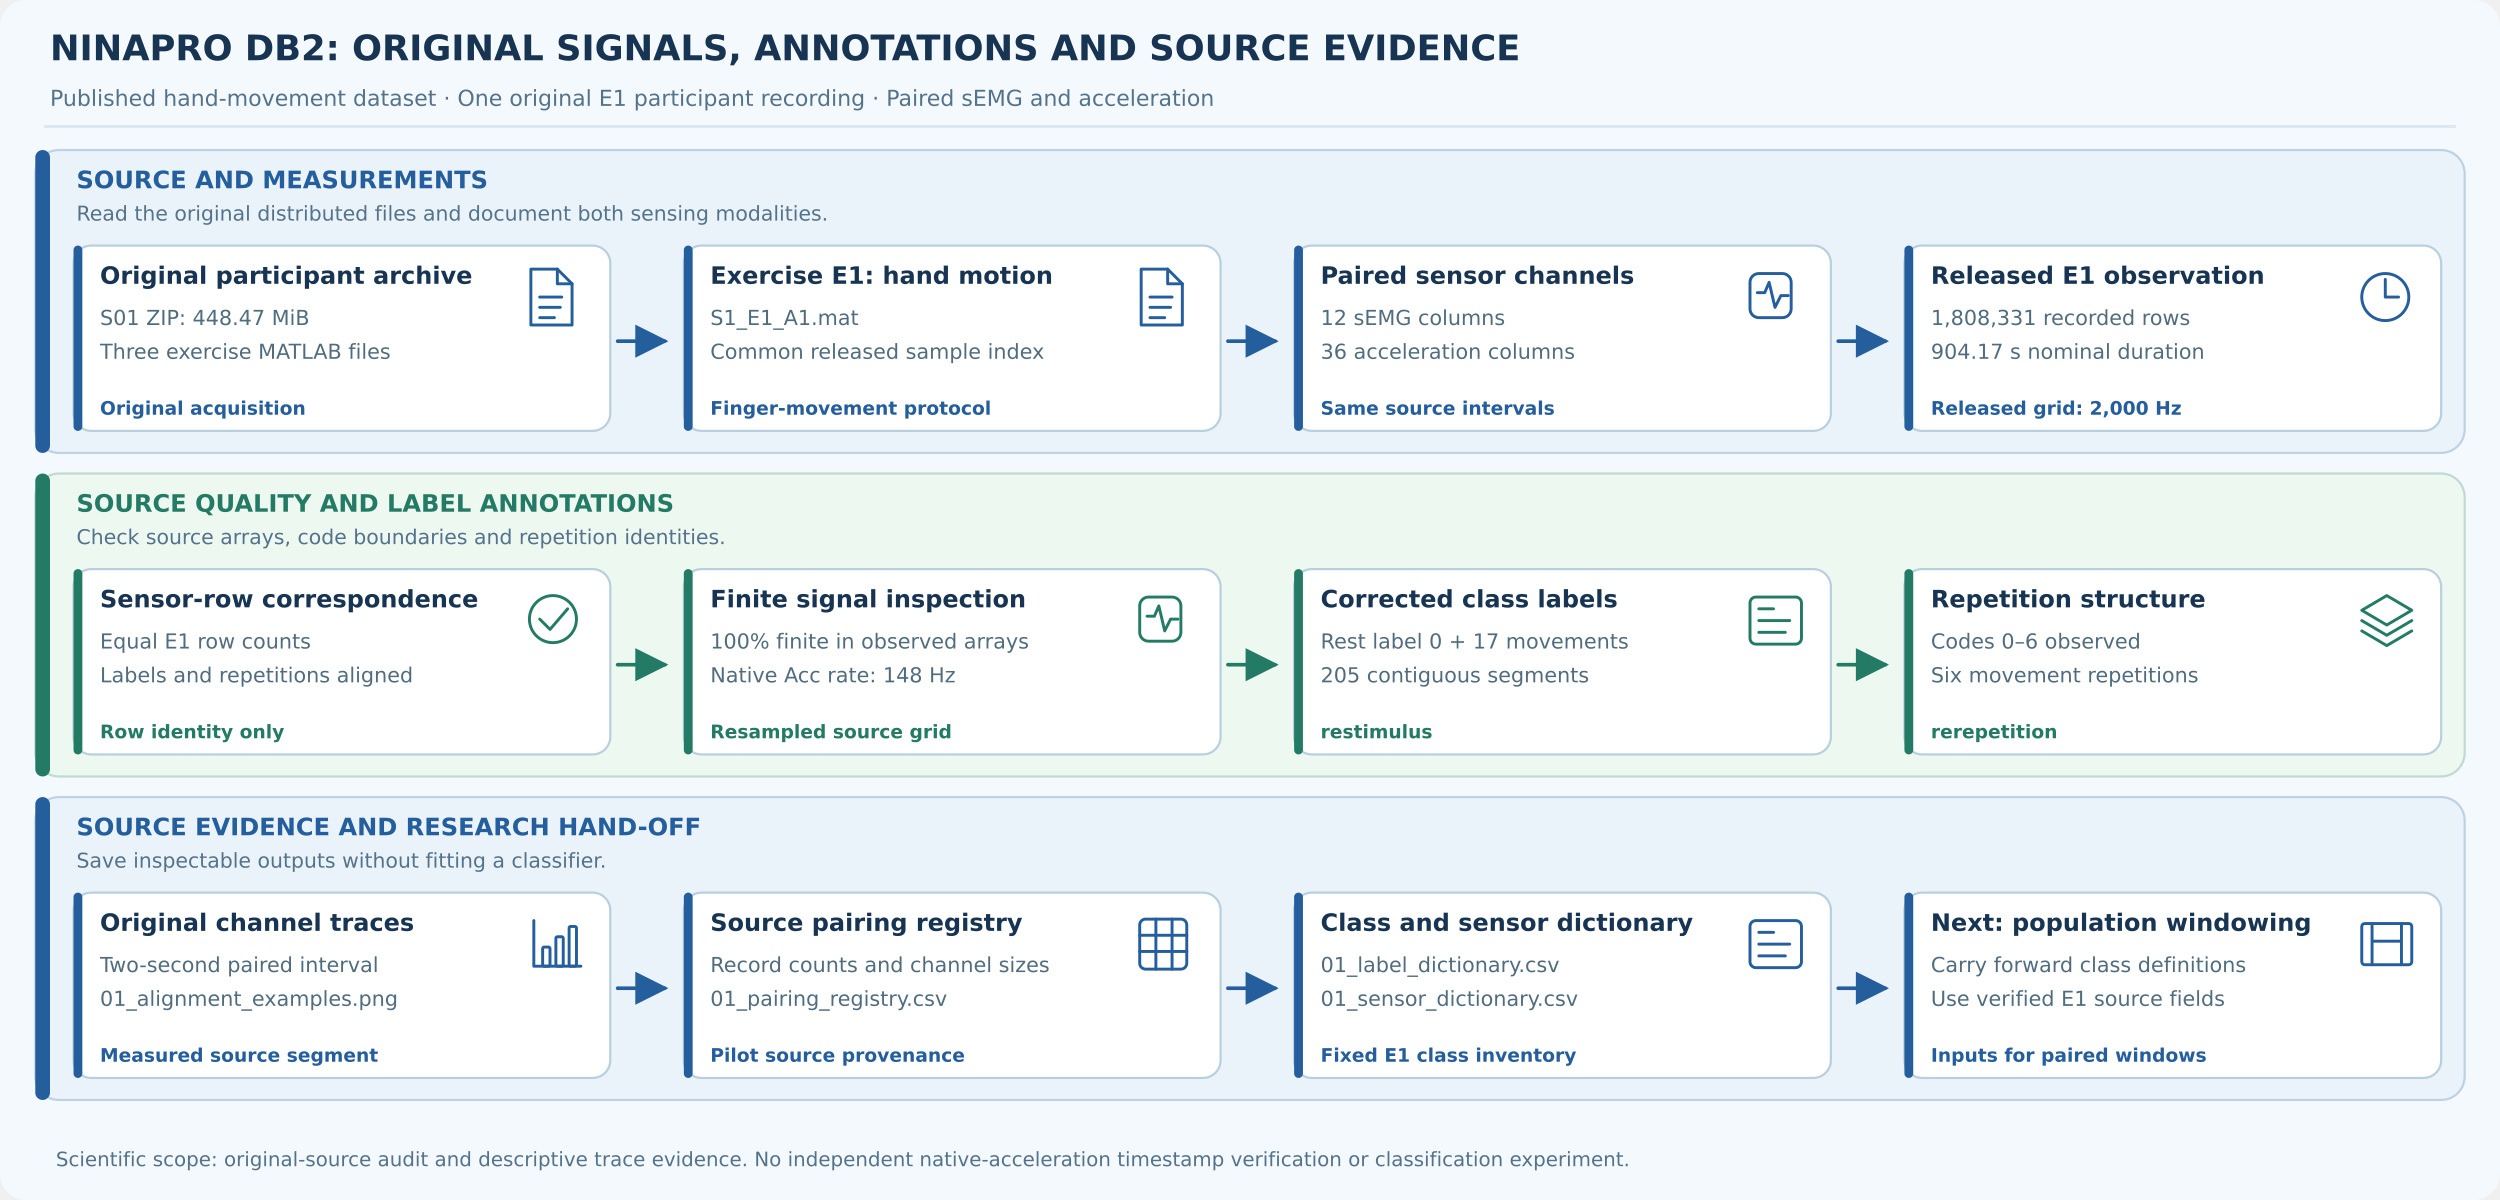
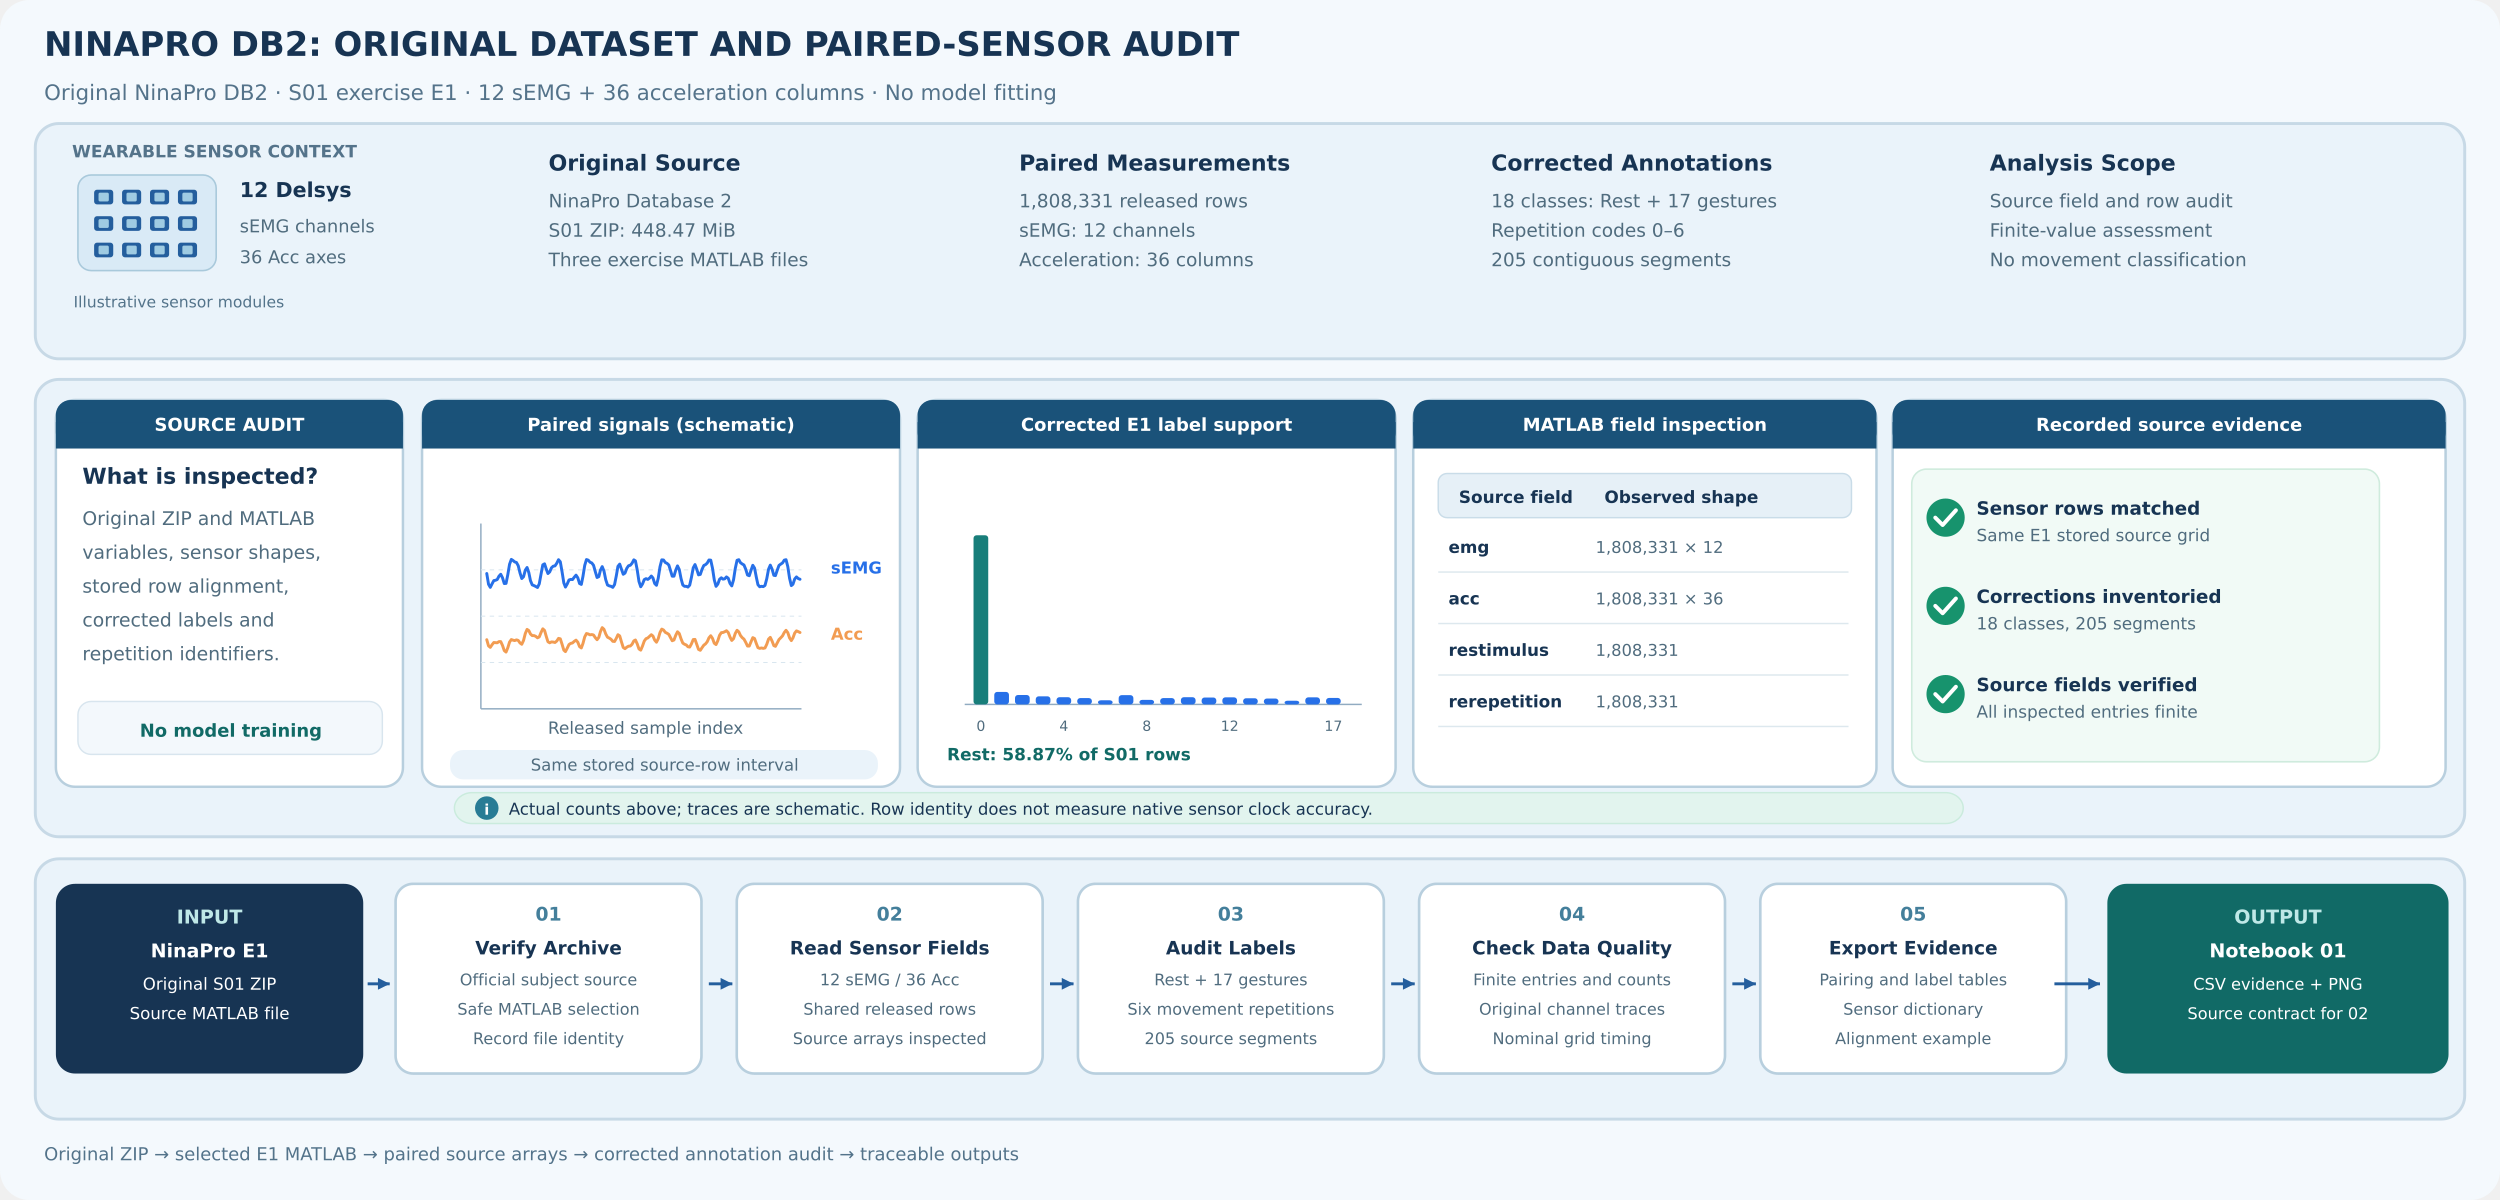
- <svg xmlns="http://www.w3.org/2000/svg" width="1700" height="816" viewBox="0 0 1700 816" role="img" aria-labelledby="title desc" font-family="DejaVu Sans, Arial, sans-serif">
+ <svg xmlns="http://www.w3.org/2000/svg" width="1700" height="816" viewBox="0 0 1700 816" role="img" aria-labelledby="title desc">
  <defs>
-     <marker id="blue-arrow" markerWidth="9" markerHeight="9" refX="8" refY="4.5" orient="auto">
-       <path d="M0 0 L9 4.5 L0 9 Z" fill="#245E9D" />
-     </marker>
-     <marker id="green-arrow" markerWidth="9" markerHeight="9" refX="8" refY="4.5" orient="auto">
-       <path d="M0 0 L9 4.5 L0 9 Z" fill="#237B65" />
+     <marker id="arrow" markerUnits="userSpaceOnUse" markerWidth="6" markerHeight="6" refX="5.5" refY="3" orient="auto">
+       <path d="M0 0 L6 3 L0 6 Z" fill="#245E9D" />
    </marker>
  </defs>
-   <rect width="1700" height="816" rx="18" fill="#F4F9FD" />
-   <text x="34" y="41" fill="#173453" font-size="24" font-weight="700">NINAPRO DB2: ORIGINAL SIGNALS, ANNOTATIONS AND SOURCE EVIDENCE</text>
-   <text x="34" y="72" fill="#54738A" font-size="15" font-weight="400">Published hand-movement dataset  ·  One original E1 participant recording  ·  Paired sEMG and acceleration</text>
-   <line x1="30" y1="86" x2="1670" y2="86" stroke="#D9E8F1" stroke-width="2" />
-   <rect x="24" y="102" width="1652" height="206" rx="16" fill="#EAF3FA" stroke="#245E9D" stroke-opacity="0.24" stroke-width="1.5" />
-   <rect x="24" y="102" width="10" height="206" rx="5" fill="#245E9D" />
-   <text x="52" y="128" fill="#245E9D" font-size="16.4" font-weight="700">SOURCE AND MEASUREMENTS</text>
-   <text x="52" y="150" fill="#54738A" font-size="13.9" font-weight="400">Read the original distributed files and document both sensing modalities.</text>
-   <rect x="50" y="167" width="365" height="126" rx="12" fill="#FFFFFF" stroke="#B8CFDE" stroke-width="1.5" />
-   <rect x="50" y="167" width="6" height="126" rx="3" fill="#245E9D" />
-   <text x="68" y="193" fill="#173453" font-size="16.3" font-weight="700">Original participant archive</text>
-   <g transform="translate(359,182)" stroke="#245E9D" fill="none" stroke-width="2" stroke-linecap="round" stroke-linejoin="round">
-     <path d="M2 1 H20 L30 11 V39 H2Z" />
-     <path d="M20 1 V11 H30" />
-     <path d="M8 20 H23 M8 27 H22 M8 34 H18" />
-   </g>
-   <text x="68" y="221" fill="#506C7E" font-size="14.1" font-weight="400">S01 ZIP: 448.47 MiB</text>
-   <text x="68" y="244" fill="#506C7E" font-size="14.1" font-weight="400">Three exercise MATLAB files</text>
-   <text x="68" y="282" fill="#245E9D" font-size="12.7" font-weight="600">Original acquisition</text>
-   <line x1="420" y1="232" x2="452" y2="232" stroke="#245E9D" stroke-width="2.5" stroke-linecap="round" marker-end="url(#blue-arrow)" />
-   <rect x="465" y="167" width="365" height="126" rx="12" fill="#FFFFFF" stroke="#B8CFDE" stroke-width="1.5" />
-   <rect x="465" y="167" width="6" height="126" rx="3" fill="#245E9D" />
-   <text x="483" y="193" fill="#173453" font-size="16.3" font-weight="700">Exercise E1: hand motion</text>
-   <g transform="translate(774,182)" stroke="#245E9D" fill="none" stroke-width="2" stroke-linecap="round" stroke-linejoin="round">
-     <path d="M2 1 H20 L30 11 V39 H2Z" />
-     <path d="M20 1 V11 H30" />
-     <path d="M8 20 H23 M8 27 H22 M8 34 H18" />
-   </g>
-   <text x="483" y="221" fill="#506C7E" font-size="14.1" font-weight="400">S1_E1_A1.mat</text>
-   <text x="483" y="244" fill="#506C7E" font-size="14.1" font-weight="400">Common released sample index</text>
-   <text x="483" y="282" fill="#245E9D" font-size="12.7" font-weight="600">Finger-movement protocol</text>
-   <line x1="835" y1="232" x2="867" y2="232" stroke="#245E9D" stroke-width="2.5" stroke-linecap="round" marker-end="url(#blue-arrow)" />
-   <rect x="880" y="167" width="365" height="126" rx="12" fill="#FFFFFF" stroke="#B8CFDE" stroke-width="1.5" />
-   <rect x="880" y="167" width="6" height="126" rx="3" fill="#245E9D" />
-   <text x="898" y="193" fill="#173453" font-size="16.3" font-weight="700">Paired sensor channels</text>
-   <g transform="translate(1189,182)" stroke="#245E9D" fill="none" stroke-width="2" stroke-linecap="round" stroke-linejoin="round">
-     <rect x="1" y="4" width="28" height="30" rx="6" />
-     <path d="M6 17 H11 L14 10 L18 27 L22 19 H27" />
-   </g>
-   <text x="898" y="221" fill="#506C7E" font-size="14.1" font-weight="400">12 sEMG columns</text>
-   <text x="898" y="244" fill="#506C7E" font-size="14.1" font-weight="400">36 acceleration columns</text>
-   <text x="898" y="282" fill="#245E9D" font-size="12.7" font-weight="600">Same source intervals</text>
-   <line x1="1250" y1="232" x2="1282" y2="232" stroke="#245E9D" stroke-width="2.5" stroke-linecap="round" marker-end="url(#blue-arrow)" />
-   <rect x="1295" y="167" width="365" height="126" rx="12" fill="#FFFFFF" stroke="#B8CFDE" stroke-width="1.5" />
-   <rect x="1295" y="167" width="6" height="126" rx="3" fill="#245E9D" />
-   <text x="1313" y="193" fill="#173453" font-size="16.3" font-weight="700">Released E1 observation</text>
-   <g transform="translate(1604,182)" stroke="#245E9D" fill="none" stroke-width="2" stroke-linecap="round" stroke-linejoin="round">
-     <circle cx="18" cy="20" r="16" />
-     <path d="M18 8 V20 H27" />
-   </g>
-   <text x="1313" y="221" fill="#506C7E" font-size="14.1" font-weight="400">1,808,331 recorded rows</text>
-   <text x="1313" y="244" fill="#506C7E" font-size="14.1" font-weight="400">904.17 s nominal duration</text>
-   <text x="1313" y="282" fill="#245E9D" font-size="12.7" font-weight="600">Released grid: 2,000 Hz</text>
-   <rect x="24" y="322" width="1652" height="206" rx="16" fill="#EDF8F1" stroke="#237B65" stroke-opacity="0.24" stroke-width="1.5" />
-   <rect x="24" y="322" width="10" height="206" rx="5" fill="#237B65" />
-   <text x="52" y="348" fill="#237B65" font-size="16.4" font-weight="700">SOURCE QUALITY AND LABEL ANNOTATIONS</text>
-   <text x="52" y="370" fill="#54738A" font-size="13.9" font-weight="400">Check source arrays, code boundaries and repetition identities.</text>
-   <rect x="50" y="387" width="365" height="126" rx="12" fill="#FFFFFF" stroke="#B8CFDE" stroke-width="1.5" />
-   <rect x="50" y="387" width="6" height="126" rx="3" fill="#237B65" />
-   <text x="68" y="413" fill="#173453" font-size="16.3" font-weight="700">Sensor-row correspondence</text>
-   <g transform="translate(359,402)" stroke="#237B65" fill="none" stroke-width="2" stroke-linecap="round" stroke-linejoin="round">
-     <circle cx="17" cy="19" r="16" />
-     <path d="M8 19 L15 26 L27 12" />
-   </g>
-   <text x="68" y="441" fill="#506C7E" font-size="14.1" font-weight="400">Equal E1 row counts</text>
-   <text x="68" y="464" fill="#506C7E" font-size="14.1" font-weight="400">Labels and repetitions aligned</text>
-   <text x="68" y="502" fill="#237B65" font-size="12.7" font-weight="600">Row identity only</text>
-   <line x1="420" y1="452" x2="452" y2="452" stroke="#237B65" stroke-width="2.5" stroke-linecap="round" marker-end="url(#green-arrow)" />
-   <rect x="465" y="387" width="365" height="126" rx="12" fill="#FFFFFF" stroke="#B8CFDE" stroke-width="1.5" />
-   <rect x="465" y="387" width="6" height="126" rx="3" fill="#237B65" />
-   <text x="483" y="413" fill="#173453" font-size="16.3" font-weight="700">Finite signal inspection</text>
-   <g transform="translate(774,402)" stroke="#237B65" fill="none" stroke-width="2" stroke-linecap="round" stroke-linejoin="round">
-     <rect x="1" y="4" width="28" height="30" rx="6" />
-     <path d="M6 17 H11 L14 10 L18 27 L22 19 H27" />
-   </g>
-   <text x="483" y="441" fill="#506C7E" font-size="14.1" font-weight="400">100% finite in observed arrays</text>
-   <text x="483" y="464" fill="#506C7E" font-size="14.1" font-weight="400">Native Acc rate: 148 Hz</text>
-   <text x="483" y="502" fill="#237B65" font-size="12.7" font-weight="600">Resampled source grid</text>
-   <line x1="835" y1="452" x2="867" y2="452" stroke="#237B65" stroke-width="2.5" stroke-linecap="round" marker-end="url(#green-arrow)" />
-   <rect x="880" y="387" width="365" height="126" rx="12" fill="#FFFFFF" stroke="#B8CFDE" stroke-width="1.5" />
-   <rect x="880" y="387" width="6" height="126" rx="3" fill="#237B65" />
-   <text x="898" y="413" fill="#173453" font-size="16.3" font-weight="700">Corrected class labels</text>
-   <g transform="translate(1189,402)" stroke="#237B65" fill="none" stroke-width="2" stroke-linecap="round" stroke-linejoin="round">
-     <rect x="1" y="4" width="35" height="32" rx="4" />
-     <path d="M7 12 H17 M7 20 H28 M7 28 H25" />
-   </g>
-   <text x="898" y="441" fill="#506C7E" font-size="14.1" font-weight="400">Rest label 0 + 17 movements</text>
-   <text x="898" y="464" fill="#506C7E" font-size="14.1" font-weight="400">205 contiguous segments</text>
-   <text x="898" y="502" fill="#237B65" font-size="12.7" font-weight="600">restimulus</text>
-   <line x1="1250" y1="452" x2="1282" y2="452" stroke="#237B65" stroke-width="2.5" stroke-linecap="round" marker-end="url(#green-arrow)" />
-   <rect x="1295" y="387" width="365" height="126" rx="12" fill="#FFFFFF" stroke="#B8CFDE" stroke-width="1.5" />
-   <rect x="1295" y="387" width="6" height="126" rx="3" fill="#237B65" />
-   <text x="1313" y="413" fill="#173453" font-size="16.3" font-weight="700">Repetition structure</text>
-   <g transform="translate(1604,402)" stroke="#237B65" fill="none" stroke-width="2" stroke-linecap="round" stroke-linejoin="round">
-     <path d="M2 13 L19 3 L36 13 L19 23Z M2 20 L19 30 L36 20 M2 27 L19 37 L36 27" />
-   </g>
-   <text x="1313" y="441" fill="#506C7E" font-size="14.1" font-weight="400">Codes 0–6 observed</text>
-   <text x="1313" y="464" fill="#506C7E" font-size="14.1" font-weight="400">Six movement repetitions</text>
-   <text x="1313" y="502" fill="#237B65" font-size="12.7" font-weight="600">rerepetition</text>
-   <rect x="24" y="542" width="1652" height="206" rx="16" fill="#EAF3FA" stroke="#245E9D" stroke-opacity="0.24" stroke-width="1.5" />
-   <rect x="24" y="542" width="10" height="206" rx="5" fill="#245E9D" />
-   <text x="52" y="568" fill="#245E9D" font-size="16.4" font-weight="700">SOURCE EVIDENCE AND RESEARCH HAND-OFF</text>
-   <text x="52" y="590" fill="#54738A" font-size="13.9" font-weight="400">Save inspectable outputs without fitting a classifier.</text>
-   <rect x="50" y="607" width="365" height="126" rx="12" fill="#FFFFFF" stroke="#B8CFDE" stroke-width="1.5" />
-   <rect x="50" y="607" width="6" height="126" rx="3" fill="#245E9D" />
-   <text x="68" y="633" fill="#173453" font-size="16.3" font-weight="700">Original channel traces</text>
-   <g transform="translate(359,622)" stroke="#245E9D" fill="none" stroke-width="2" stroke-linecap="round" stroke-linejoin="round">
-     <path d="M4 4 V35 H36" />
-     <rect x="10" y="22" width="5" height="13" rx="1" />
-     <rect x="19" y="15" width="5" height="20" rx="1" />
-     <rect x="28" y="8" width="5" height="27" rx="1" />
-   </g>
-   <text x="68" y="661" fill="#506C7E" font-size="14.1" font-weight="400">Two-second paired interval</text>
-   <text x="68" y="684" fill="#506C7E" font-size="14.1" font-weight="400">01_alignment_examples.png</text>
-   <text x="68" y="722" fill="#245E9D" font-size="12.7" font-weight="600">Measured source segment</text>
-   <line x1="420" y1="672" x2="452" y2="672" stroke="#245E9D" stroke-width="2.5" stroke-linecap="round" marker-end="url(#blue-arrow)" />
-   <rect x="465" y="607" width="365" height="126" rx="12" fill="#FFFFFF" stroke="#B8CFDE" stroke-width="1.5" />
-   <rect x="465" y="607" width="6" height="126" rx="3" fill="#245E9D" />
-   <text x="483" y="633" fill="#173453" font-size="16.3" font-weight="700">Source pairing registry</text>
-   <g transform="translate(774,622)" stroke="#245E9D" fill="none" stroke-width="2" stroke-linecap="round" stroke-linejoin="round">
-     <rect x="1" y="3" width="32" height="34" rx="4" />
-     <path d="M1 14 H33 M1 25 H33 M12 3 V37 M23 3 V37" />
-   </g>
-   <text x="483" y="661" fill="#506C7E" font-size="14.1" font-weight="400">Record counts and channel sizes</text>
-   <text x="483" y="684" fill="#506C7E" font-size="14.1" font-weight="400">01_pairing_registry.csv</text>
-   <text x="483" y="722" fill="#245E9D" font-size="12.7" font-weight="600">Pilot source provenance</text>
-   <line x1="835" y1="672" x2="867" y2="672" stroke="#245E9D" stroke-width="2.5" stroke-linecap="round" marker-end="url(#blue-arrow)" />
-   <rect x="880" y="607" width="365" height="126" rx="12" fill="#FFFFFF" stroke="#B8CFDE" stroke-width="1.5" />
-   <rect x="880" y="607" width="6" height="126" rx="3" fill="#245E9D" />
-   <text x="898" y="633" fill="#173453" font-size="16.3" font-weight="700">Class and sensor dictionary</text>
-   <g transform="translate(1189,622)" stroke="#245E9D" fill="none" stroke-width="2" stroke-linecap="round" stroke-linejoin="round">
-     <rect x="1" y="4" width="35" height="32" rx="4" />
-     <path d="M7 12 H17 M7 20 H28 M7 28 H25" />
-   </g>
-   <text x="898" y="661" fill="#506C7E" font-size="14.1" font-weight="400">01_label_dictionary.csv</text>
-   <text x="898" y="684" fill="#506C7E" font-size="14.1" font-weight="400">01_sensor_dictionary.csv</text>
-   <text x="898" y="722" fill="#245E9D" font-size="12.7" font-weight="600">Fixed E1 class inventory</text>
-   <line x1="1250" y1="672" x2="1282" y2="672" stroke="#245E9D" stroke-width="2.5" stroke-linecap="round" marker-end="url(#blue-arrow)" />
-   <rect x="1295" y="607" width="365" height="126" rx="12" fill="#FFFFFF" stroke="#B8CFDE" stroke-width="1.5" />
-   <rect x="1295" y="607" width="6" height="126" rx="3" fill="#245E9D" />
-   <text x="1313" y="633" fill="#173453" font-size="16.3" font-weight="700">Next: population windowing</text>
-   <g transform="translate(1604,622)" stroke="#245E9D" fill="none" stroke-width="2" stroke-linecap="round" stroke-linejoin="round">
-     <rect x="2" y="6" width="34" height="28" rx="2" />
-     <path d="M9 6 V34 M29 6 V34 M9 18 H29" />
-   </g>
-   <text x="1313" y="661" fill="#506C7E" font-size="14.1" font-weight="400">Carry forward class definitions</text>
-   <text x="1313" y="684" fill="#506C7E" font-size="14.1" font-weight="400">Use verified E1 source fields</text>
-   <text x="1313" y="722" fill="#245E9D" font-size="12.7" font-weight="600">Inputs for paired windows</text>
-   <text x="38" y="793" fill="#54738A" font-size="13.5" font-weight="400">Scientific scope: original-source audit and descriptive trace evidence. No independent native-acceleration timestamp verification or classification experiment.</text>
+   <rect width="1700" height="816" rx="20" fill="#F4F9FD" />
+   <text x="30" y="38" font-family="DejaVu Sans, Arial, sans-serif" font-size="23" font-weight="700" fill="#173453">NINAPRO DB2: ORIGINAL DATASET AND PAIRED-SENSOR AUDIT</text>
+   <text x="30" y="68" font-family="DejaVu Sans, Arial, sans-serif" font-size="14.5" fill="#54738A">Original NinaPro DB2 · S01 exercise E1 · 12 sEMG + 36 acceleration columns · No model fitting</text>
+   <rect x="24" y="84" width="1652" height="160" rx="16" fill="#EAF3FA" stroke="#C7D9E6" stroke-width="2" />
+   <rect x="24" y="258" width="1652" height="311" rx="16" fill="#EAF3FA" stroke="#C7D9E6" stroke-width="2" />
+   <rect x="24" y="584" width="1652" height="177" rx="16" fill="#EAF3FA" stroke="#C7D9E6" stroke-width="2" />
+   <text x="49" y="107" font-family="DejaVu Sans, Arial, sans-serif" font-size="11.6" fill="#54738A" font-weight="700">WEARABLE SENSOR CONTEXT</text>
+   <rect x="53" y="119" width="94" height="65" rx="9" fill="#D9EAF6" stroke="#A9C9DB" stroke-width="1.1" />
+   <rect x="64" y="129" width="13" height="10" rx="2" fill="#245E9D" />
+   <rect x="67" y="131" width="7" height="6" rx="1" fill="#9FCBE2" />
+   <rect x="83" y="129" width="13" height="10" rx="2" fill="#245E9D" />
+   <rect x="86" y="131" width="7" height="6" rx="1" fill="#9FCBE2" />
+   <rect x="102" y="129" width="13" height="10" rx="2" fill="#245E9D" />
+   <rect x="105" y="131" width="7" height="6" rx="1" fill="#9FCBE2" />
+   <rect x="121" y="129" width="13" height="10" rx="2" fill="#245E9D" />
+   <rect x="124" y="131" width="7" height="6" rx="1" fill="#9FCBE2" />
+   <rect x="64" y="147" width="13" height="10" rx="2" fill="#245E9D" />
+   <rect x="67" y="149" width="7" height="6" rx="1" fill="#9FCBE2" />
+   <rect x="83" y="147" width="13" height="10" rx="2" fill="#245E9D" />
+   <rect x="86" y="149" width="7" height="6" rx="1" fill="#9FCBE2" />
+   <rect x="102" y="147" width="13" height="10" rx="2" fill="#245E9D" />
+   <rect x="105" y="149" width="7" height="6" rx="1" fill="#9FCBE2" />
+   <rect x="121" y="147" width="13" height="10" rx="2" fill="#245E9D" />
+   <rect x="124" y="149" width="7" height="6" rx="1" fill="#9FCBE2" />
+   <rect x="64" y="165" width="13" height="10" rx="2" fill="#245E9D" />
+   <rect x="67" y="167" width="7" height="6" rx="1" fill="#9FCBE2" />
+   <rect x="83" y="165" width="13" height="10" rx="2" fill="#245E9D" />
+   <rect x="86" y="167" width="7" height="6" rx="1" fill="#9FCBE2" />
+   <rect x="102" y="165" width="13" height="10" rx="2" fill="#245E9D" />
+   <rect x="105" y="167" width="7" height="6" rx="1" fill="#9FCBE2" />
+   <rect x="121" y="165" width="13" height="10" rx="2" fill="#245E9D" />
+   <rect x="124" y="167" width="7" height="6" rx="1" fill="#9FCBE2" />
+   <text x="163" y="134" font-family="DejaVu Sans, Arial, sans-serif" font-size="14" fill="#173453" font-weight="700">12 Delsys</text>
+   <text x="163" y="158" font-family="DejaVu Sans, Arial, sans-serif" font-size="12.1" fill="#506C7E">sEMG channels</text>
+   <text x="163" y="179" font-family="DejaVu Sans, Arial, sans-serif" font-size="12.1" fill="#506C7E">36 Acc axes</text>
+   <text x="50" y="209" font-family="DejaVu Sans, Arial, sans-serif" font-size="10.6" fill="#53738A">Illustrative sensor modules</text>
+   <text x="373" y="116" font-family="DejaVu Sans, Arial, sans-serif" font-size="15" fill="#173453" font-weight="700">Original Source</text>
+   <text x="373" y="141" font-family="DejaVu Sans, Arial, sans-serif" font-size="12.6" fill="#506C7E">NinaPro Database 2</text>
+   <text x="373" y="161" font-family="DejaVu Sans, Arial, sans-serif" font-size="12.6" fill="#506C7E">S01 ZIP: 448.47 MiB</text>
+   <text x="373" y="181" font-family="DejaVu Sans, Arial, sans-serif" font-size="12.6" fill="#506C7E">Three exercise MATLAB files</text>
+   <text x="693" y="116" font-family="DejaVu Sans, Arial, sans-serif" font-size="15" fill="#173453" font-weight="700">Paired Measurements</text>
+   <text x="693" y="141" font-family="DejaVu Sans, Arial, sans-serif" font-size="12.6" fill="#506C7E">1,808,331 released rows</text>
+   <text x="693" y="161" font-family="DejaVu Sans, Arial, sans-serif" font-size="12.6" fill="#506C7E">sEMG: 12 channels</text>
+   <text x="693" y="181" font-family="DejaVu Sans, Arial, sans-serif" font-size="12.6" fill="#506C7E">Acceleration: 36 columns</text>
+   <text x="1014" y="116" font-family="DejaVu Sans, Arial, sans-serif" font-size="15" fill="#173453" font-weight="700">Corrected Annotations</text>
+   <text x="1014" y="141" font-family="DejaVu Sans, Arial, sans-serif" font-size="12.6" fill="#506C7E">18 classes: Rest + 17 gestures</text>
+   <text x="1014" y="161" font-family="DejaVu Sans, Arial, sans-serif" font-size="12.6" fill="#506C7E">Repetition codes 0–6</text>
+   <text x="1014" y="181" font-family="DejaVu Sans, Arial, sans-serif" font-size="12.6" fill="#506C7E">205 contiguous segments</text>
+   <text x="1353" y="116" font-family="DejaVu Sans, Arial, sans-serif" font-size="15" fill="#173453" font-weight="700">Analysis Scope</text>
+   <text x="1353" y="141" font-family="DejaVu Sans, Arial, sans-serif" font-size="12.6" fill="#506C7E">Source field and row audit</text>
+   <text x="1353" y="161" font-family="DejaVu Sans, Arial, sans-serif" font-size="12.6" fill="#506C7E">Finite-value assessment</text>
+   <text x="1353" y="181" font-family="DejaVu Sans, Arial, sans-serif" font-size="12.6" fill="#506C7E">No movement classification</text>
+   <rect x="38" y="272" width="236" height="263" rx="13" fill="#FFFFFF" stroke="#B8CFDE" stroke-width="1.7" />
+   <rect x="38" y="272" width="236" height="32" rx="10" fill="#1A5279" />
+   <rect x="38" y="287" width="236" height="18" rx="0" fill="#1A5279" />
+   <text x="156.0" y="293" font-family="DejaVu Sans, Arial, sans-serif" font-size="12.2" fill="#FFFFFF" font-weight="700" text-anchor="middle">SOURCE AUDIT</text>
+   <text x="56" y="329" font-family="DejaVu Sans, Arial, sans-serif" font-size="15" fill="#173453" font-weight="700">What is inspected?</text>
+   <text x="56" y="357" font-family="DejaVu Sans, Arial, sans-serif" font-size="12.8" fill="#506C7E">Original ZIP and MATLAB</text>
+   <text x="56" y="380" font-family="DejaVu Sans, Arial, sans-serif" font-size="12.8" fill="#506C7E">variables, sensor shapes,</text>
+   <text x="56" y="403" font-family="DejaVu Sans, Arial, sans-serif" font-size="12.8" fill="#506C7E">stored row alignment,</text>
+   <text x="56" y="426" font-family="DejaVu Sans, Arial, sans-serif" font-size="12.8" fill="#506C7E">corrected labels and</text>
+   <text x="56" y="449" font-family="DejaVu Sans, Arial, sans-serif" font-size="12.8" fill="#506C7E">repetition identifiers.</text>
+   <rect x="53" y="477" width="207" height="36" rx="9" fill="#F3F8FC" stroke="#D8E5EE" stroke-width="1" />
+   <text x="157" y="501" font-family="DejaVu Sans, Arial, sans-serif" font-size="12.2" fill="#116A66" font-weight="700" text-anchor="middle">No model training</text>
+   <rect x="287" y="272" width="325" height="263" rx="13" fill="#FFFFFF" stroke="#B8CFDE" stroke-width="1.7" />
+   <rect x="287" y="272" width="325" height="32" rx="10" fill="#1A5279" />
+   <rect x="287" y="287" width="325" height="18" rx="0" fill="#1A5279" />
+   <text x="449.5" y="293" font-family="DejaVu Sans, Arial, sans-serif" font-size="12.2" fill="#FFFFFF" font-weight="700" text-anchor="middle">Paired signals (schematic)</text>
+   <line x1="327" y1="482" x2="545" y2="482" stroke="#91ABC1" stroke-width="1" />
+   <line x1="327" y1="356" x2="327" y2="482" stroke="#91ABC1" stroke-width="1" />
+   <line x1="327" y1="387.5" x2="545" y2="387.5" stroke="#D9E6EF" stroke-width="0.7" stroke-dasharray="3 3" />
+   <line x1="327" y1="419.0" x2="545" y2="419.0" stroke="#D9E6EF" stroke-width="0.7" stroke-dasharray="3 3" />
+   <line x1="327" y1="450.5" x2="545" y2="450.5" stroke="#D9E6EF" stroke-width="0.7" stroke-dasharray="3 3" />
+   <polyline points="331.0,390.0 332.2,397.3 333.4,399.4 334.6,397.0 335.8,394.8 336.9,394.6 338.1,394.1 339.3,391.8 340.5,390.5 341.7,392.9 342.9,396.8 344.1,396.7 345.3,390.8 346.5,383.7 347.7,380.4 348.8,381.1 350.0,382.1 351.2,382.5 352.4,384.7 353.6,389.6 354.8,393.4 356.0,392.2 357.2,387.7 358.4,385.9 359.6,389.4 360.7,394.8 361.9,397.7 363.1,398.2 364.3,398.8 365.5,399.5 366.7,397.0 367.9,390.4 369.1,384.1 370.3,383.4 371.5,387.1 372.6,390.0 373.8,388.9 375.0,386.1 376.2,385.0 377.4,384.8 378.6,383.0 379.8,380.6 381.0,382.0 382.2,388.8 383.4,396.4 384.5,399.2 385.7,397.1 386.9,394.4 388.1,394.0 389.3,394.1 390.5,392.5 391.7,391.1 392.9,392.9 394.1,396.8 395.3,397.4 396.4,392.0 397.6,384.5 398.8,380.5 400.0,380.9 401.2,382.3 402.4,382.8 403.6,384.4 404.8,388.7 406.0,392.7 407.2,392.1 408.3,387.7 409.5,385.3 410.7,388.3 411.9,394.2 413.1,397.8 414.3,398.4 415.5,398.7 416.7,399.4 417.9,397.5 419.1,391.5 420.2,385.1 421.4,383.6 422.6,387.1 423.8,390.5 425.0,389.7 426.2,386.5 427.4,384.7 428.6,384.4 429.8,383.0 431.0,380.7 432.1,381.4 433.3,387.5 434.5,395.4 435.7,399.0 436.9,397.1 438.1,394.1 439.3,393.5 440.5,394.0 441.7,393.1 442.9,391.7 444.0,393.0 445.2,396.8 446.4,398.0 447.6,393.2 448.8,385.4 450.0,380.7 451.2,380.8 452.4,382.5 453.6,383.1 454.8,384.2 455.9,387.8 457.1,391.8 458.3,391.8 459.5,387.7 460.7,384.8 461.9,387.3 463.1,393.4 464.3,397.8 465.5,398.7 466.7,398.7 467.8,399.2 469.0,397.9 470.2,392.5 471.4,386.1 472.6,383.9 473.8,387.1 475.0,390.9 476.2,390.6 477.4,387.1 478.6,384.5 479.7,384.0 480.9,382.9 482.1,380.8 483.3,380.9 484.5,386.4 485.7,394.3 486.9,398.7 488.1,397.2 489.3,393.9 490.5,392.9 491.6,393.8 492.8,393.6 494.0,392.3 495.2,393.2 496.4,396.7 497.6,398.4 498.8,394.3 500.0,386.5 501.2,381.0 502.4,380.6 503.5,382.6 504.7,383.5 505.9,384.2 507.1,387.1 508.3,391.0 509.5,391.5 510.7,387.8 511.9,384.4 513.1,386.3 514.3,392.5 515.4,397.6 516.6,399.0 517.8,398.7 519.0,398.9 520.2,398.1 521.4,393.5 522.6,387.1 523.8,384.3 525.0,387.0 526.2,391.2 527.3,391.4 528.5,387.8 529.7,384.5 530.9,383.6 532.1,382.8 533.3,380.9 534.5,380.6 535.7,385.3 536.9,393.2 538.1,398.2 539.2,397.3 540.4,393.7 541.6,392.3 542.8,393.4 544.0,393.9" fill="none" stroke="#2770E8" stroke-width="2.0" stroke-linecap="round" stroke-linejoin="round" />
+   <polyline points="331.0,435.0 332.2,439.2 333.4,440.2 334.6,438.4 335.8,436.9 336.9,437.0 338.1,437.1 339.3,436.3 340.5,436.3 341.7,438.9 342.9,442.4 344.1,443.4 345.3,440.5 346.5,436.6 347.7,434.9 348.8,435.3 350.0,435.6 351.2,435.1 352.4,435.5 353.6,437.2 354.8,438.1 356.0,435.5 357.2,430.8 358.4,428.0 359.6,428.8 360.7,431.1 361.9,432.2 363.1,432.2 364.3,432.7 365.5,433.7 366.7,433.1 367.9,430.1 369.1,427.6 370.3,428.7 371.5,432.9 372.6,436.4 373.8,437.1 375.0,436.5 376.2,436.6 377.4,436.9 378.6,435.9 379.8,434.1 381.0,434.4 382.2,438.1 383.4,442.1 384.5,443.1 385.7,440.8 386.9,438.3 388.1,437.5 389.3,437.2 390.5,436.1 391.7,435.3 392.9,436.7 394.1,439.7 395.3,440.6 396.4,437.6 397.6,433.1 398.8,430.8 400.0,431.1 401.2,431.7 402.4,431.5 403.6,431.8 404.8,433.6 406.0,435.0 407.2,433.4 408.3,429.5 409.5,426.8 410.7,427.9 411.9,431.1 413.1,433.3 414.3,433.9 415.5,434.7 416.7,436.1 417.9,436.2 419.1,434.0 420.2,431.6 421.4,432.4 422.6,436.5 423.8,440.3 425.0,441.1 426.2,440.1 427.4,439.4 428.6,439.3 429.8,438.1 431.0,435.8 432.1,435.2 433.3,437.8 434.5,441.3 435.7,442.1 436.9,439.3 438.1,435.9 439.3,434.3 440.5,433.8 441.7,432.7 442.9,431.6 444.0,432.5 445.2,435.3 446.4,436.7 447.6,434.3 448.8,430.1 450.0,427.8 451.2,428.4 452.4,430.0 453.6,430.6 454.8,431.4 455.9,433.5 457.1,435.7 458.3,435.2 459.5,432.0 460.7,429.6 461.9,430.8 463.1,434.4 464.3,437.3 465.5,438.1 466.7,438.6 467.8,439.8 469.0,440.0 470.2,437.8 471.4,434.9 472.6,434.8 473.8,438.2 475.0,441.6 476.2,442.2 477.4,440.4 478.6,438.7 479.7,437.9 480.9,436.4 482.1,433.7 483.3,432.3 484.5,434.1 485.7,437.4 486.9,438.3 488.1,435.7 489.3,432.0 490.5,430.2 491.6,430.1 492.8,429.6 494.0,428.9 495.2,430.1 496.4,433.2 497.6,435.5 498.8,434.3 500.0,430.7 501.2,428.6 502.4,429.7 503.5,432.1 504.7,433.6 505.9,434.6 507.1,436.8 508.3,439.3 509.5,439.3 510.7,436.4 511.9,433.6 513.1,434.2 514.3,437.6 515.4,440.4 516.6,440.9 517.8,440.6 519.0,440.9 520.2,440.6 521.4,438.1 522.6,434.6 523.8,433.4 525.0,435.9 526.2,439.0 527.3,439.5 528.5,437.2 529.7,434.9 530.9,433.7 532.1,432.4 533.3,430.1 534.5,428.6 535.7,430.2 536.9,433.8 538.1,435.6 539.2,433.8 540.4,430.5 541.6,429.0 542.8,429.5 544.0,430.1" fill="none" stroke="#F29C52" stroke-width="2.0" stroke-linecap="round" stroke-linejoin="round" />
+   <text x="565" y="390" font-family="DejaVu Sans, Arial, sans-serif" font-size="11.2" fill="#2770E8" font-weight="700">sEMG</text>
+   <text x="565" y="435" font-family="DejaVu Sans, Arial, sans-serif" font-size="11.2" fill="#F29C52" font-weight="700">Acc</text>
+   <text x="439" y="499" font-family="DejaVu Sans, Arial, sans-serif" font-size="11.5" fill="#506C7E" text-anchor="middle">Released sample index</text>
+   <rect x="306" y="510" width="291" height="20" rx="9" fill="#EAF3FA" />
+   <text x="452" y="524" font-family="DejaVu Sans, Arial, sans-serif" font-size="11.2" fill="#506C7E" text-anchor="middle">Same stored source-row interval</text>
+   <rect x="624" y="272" width="325" height="263" rx="13" fill="#FFFFFF" stroke="#B8CFDE" stroke-width="1.7" />
+   <rect x="624" y="272" width="325" height="32" rx="10" fill="#1A5279" />
+   <rect x="624" y="287" width="325" height="18" rx="0" fill="#1A5279" />
+   <text x="786.5" y="293" font-family="DejaVu Sans, Arial, sans-serif" font-size="12.2" fill="#FFFFFF" font-weight="700" text-anchor="middle">Corrected E1 label support</text>
+   <line x1="656" y1="479" x2="926" y2="479" stroke="#91ABC1" stroke-width="1" />
+   <rect x="662.0" y="364.0" width="10" height="115.0" rx="2" fill="#187E7A" />
+   <text x="667.0" y="497" font-family="DejaVu Sans, Arial, sans-serif" font-size="9.6" fill="#506C7E" text-anchor="middle">0</text>
+   <rect x="676.1" y="470.5" width="10" height="8.5" rx="2" fill="#2770E8" />
+   <rect x="690.2" y="472.6" width="10" height="6.4" rx="2" fill="#2770E8" />
+   <rect x="704.3" y="473.5" width="10" height="5.5" rx="2" fill="#2770E8" />
+   <rect x="718.4" y="474.1" width="10" height="4.9" rx="2" fill="#2770E8" />
+   <text x="723.4" y="497" font-family="DejaVu Sans, Arial, sans-serif" font-size="9.6" fill="#506C7E" text-anchor="middle">4</text>
+   <rect x="732.5" y="474.7" width="10" height="4.3" rx="2" fill="#2770E8" />
+   <rect x="746.6" y="476.2" width="10" height="2.8" rx="2" fill="#2770E8" />
+   <rect x="760.7" y="472.7" width="10" height="6.3" rx="2" fill="#2770E8" />
+   <rect x="774.8" y="475.9" width="10" height="3.1" rx="2" fill="#2770E8" />
+   <text x="779.8" y="497" font-family="DejaVu Sans, Arial, sans-serif" font-size="9.6" fill="#506C7E" text-anchor="middle">8</text>
+   <rect x="788.9" y="474.7" width="10" height="4.3" rx="2" fill="#2770E8" />
+   <rect x="803.0" y="474.1" width="10" height="4.9" rx="2" fill="#2770E8" />
+   <rect x="817.1" y="474.3" width="10" height="4.7" rx="2" fill="#2770E8" />
+   <rect x="831.2" y="474.2" width="10" height="4.8" rx="2" fill="#2770E8" />
+   <text x="836.2" y="497" font-family="DejaVu Sans, Arial, sans-serif" font-size="9.6" fill="#506C7E" text-anchor="middle">12</text>
+   <rect x="845.3" y="474.8" width="10" height="4.2" rx="2" fill="#2770E8" />
+   <rect x="859.4" y="475.0" width="10" height="4.0" rx="2" fill="#2770E8" />
+   <rect x="873.5" y="476.5" width="10" height="2.5" rx="2" fill="#2770E8" />
+   <rect x="887.6" y="474.2" width="10" height="4.8" rx="2" fill="#2770E8" />
+   <rect x="901.7" y="474.6" width="10" height="4.4" rx="2" fill="#2770E8" />
+   <text x="906.7" y="497" font-family="DejaVu Sans, Arial, sans-serif" font-size="9.6" fill="#506C7E" text-anchor="middle">17</text>
+   <text x="786" y="331" font-family="DejaVu Sans, Arial, sans-serif" font-size="11" fill="#173453" />
+   <text x="644" y="517" font-family="DejaVu Sans, Arial, sans-serif" font-size="11.5" fill="#116A66" font-weight="700">Rest: 58.87% of S01 rows</text>
+   <rect x="961" y="272" width="315" height="263" rx="13" fill="#FFFFFF" stroke="#B8CFDE" stroke-width="1.7" />
+   <rect x="961" y="272" width="315" height="32" rx="10" fill="#1A5279" />
+   <rect x="961" y="287" width="315" height="18" rx="0" fill="#1A5279" />
+   <text x="1118.5" y="293" font-family="DejaVu Sans, Arial, sans-serif" font-size="12.2" fill="#FFFFFF" font-weight="700" text-anchor="middle">MATLAB field inspection</text>
+   <rect x="978" y="322" width="281" height="30" rx="6" fill="#E6F0F7" stroke="#C9DCE8" stroke-width="1" />
+   <text x="992" y="342" font-family="DejaVu Sans, Arial, sans-serif" font-size="11.5" fill="#173453" font-weight="700">Source field</text>
+   <text x="1091" y="342" font-family="DejaVu Sans, Arial, sans-serif" font-size="11.5" fill="#173453" font-weight="700">Observed shape</text>
+   <text x="985" y="376" font-family="DejaVu Sans, Arial, sans-serif" font-size="11.4" fill="#173453" font-weight="700">emg</text>
+   <text x="1085" y="376" font-family="DejaVu Sans, Arial, sans-serif" font-size="11.1" fill="#506C7E">1,808,331 × 12</text>
+   <line x1="978" y1="389" x2="1257" y2="389" stroke="#DDE8EE" stroke-width="1" />
+   <text x="985" y="411" font-family="DejaVu Sans, Arial, sans-serif" font-size="11.4" fill="#173453" font-weight="700">acc</text>
+   <text x="1085" y="411" font-family="DejaVu Sans, Arial, sans-serif" font-size="11.1" fill="#506C7E">1,808,331 × 36</text>
+   <line x1="978" y1="424" x2="1257" y2="424" stroke="#DDE8EE" stroke-width="1" />
+   <text x="985" y="446" font-family="DejaVu Sans, Arial, sans-serif" font-size="11.4" fill="#173453" font-weight="700">restimulus</text>
+   <text x="1085" y="446" font-family="DejaVu Sans, Arial, sans-serif" font-size="11.1" fill="#506C7E">1,808,331</text>
+   <line x1="978" y1="459" x2="1257" y2="459" stroke="#DDE8EE" stroke-width="1" />
+   <text x="985" y="481" font-family="DejaVu Sans, Arial, sans-serif" font-size="11.4" fill="#173453" font-weight="700">rerepetition</text>
+   <text x="1085" y="481" font-family="DejaVu Sans, Arial, sans-serif" font-size="11.1" fill="#506C7E">1,808,331</text>
+   <line x1="978" y1="494" x2="1257" y2="494" stroke="#DDE8EE" stroke-width="1" />
+   <rect x="1287" y="272" width="376" height="263" rx="13" fill="#FFFFFF" stroke="#B8CFDE" stroke-width="1.7" />
+   <rect x="1287" y="272" width="376" height="32" rx="10" fill="#1A5279" />
+   <rect x="1287" y="287" width="376" height="18" rx="0" fill="#1A5279" />
+   <text x="1475.0" y="293" font-family="DejaVu Sans, Arial, sans-serif" font-size="12.2" fill="#FFFFFF" font-weight="700" text-anchor="middle">Recorded source evidence</text>
+   <rect x="1300" y="319" width="318" height="199" rx="10" fill="#F1FAF6" stroke="#CFEBDD" stroke-width="1.1" />
+   <circle cx="1323" cy="352" r="13" fill="#17936D" />
+   <polyline points="1316.0,352.0 1321.0,357.0 1330.0,347.0" fill="none" stroke="#FFFFFF" stroke-width="2.7" stroke-linecap="round" stroke-linejoin="round" />
+   <text x="1344" y="350" font-family="DejaVu Sans, Arial, sans-serif" font-size="12.5" fill="#173453" font-weight="700">Sensor rows matched</text>
+   <text x="1344" y="368" font-family="DejaVu Sans, Arial, sans-serif" font-size="11.5" fill="#506C7E">Same E1 stored source grid</text>
+   <circle cx="1323" cy="412" r="13" fill="#17936D" />
+   <polyline points="1316.0,412.0 1321.0,417.0 1330.0,407.0" fill="none" stroke="#FFFFFF" stroke-width="2.7" stroke-linecap="round" stroke-linejoin="round" />
+   <text x="1344" y="410" font-family="DejaVu Sans, Arial, sans-serif" font-size="12.5" fill="#173453" font-weight="700">Corrections inventoried</text>
+   <text x="1344" y="428" font-family="DejaVu Sans, Arial, sans-serif" font-size="11.5" fill="#506C7E">18 classes, 205 segments</text>
+   <circle cx="1323" cy="472" r="13" fill="#17936D" />
+   <polyline points="1316.0,472.0 1321.0,477.0 1330.0,467.0" fill="none" stroke="#FFFFFF" stroke-width="2.7" stroke-linecap="round" stroke-linejoin="round" />
+   <text x="1344" y="470" font-family="DejaVu Sans, Arial, sans-serif" font-size="12.5" fill="#173453" font-weight="700">Source fields verified</text>
+   <text x="1344" y="488" font-family="DejaVu Sans, Arial, sans-serif" font-size="11.5" fill="#506C7E">All inspected entries finite</text>
+   <rect x="309" y="539" width="1026" height="21" rx="12" fill="#E2F4EE" stroke="#CAEBDD" stroke-width="1" />
+   <circle cx="331" cy="549.5" r="8" fill="#287C95" />
+   <text x="331" y="554" font-family="DejaVu Sans, Arial, sans-serif" font-size="10" fill="#FFFFFF" font-weight="700" text-anchor="middle">i</text>
+   <text x="346" y="554" font-family="DejaVu Sans, Arial, sans-serif" font-size="11.2" fill="#173453">Actual counts above; traces are schematic. Row identity does not measure native sensor clock accuracy.</text>
+   <rect x="38" y="601" width="209" height="129" rx="13" fill="#173453" />
+   <text x="142.5" y="628" font-family="DejaVu Sans, Arial, sans-serif" font-size="13" fill="#BFE8E7" font-weight="700" text-anchor="middle">INPUT</text>
+   <text x="142.5" y="651" font-family="DejaVu Sans, Arial, sans-serif" font-size="12.9" fill="#FFFFFF" font-weight="700" text-anchor="middle">NinaPro E1</text>
+   <text x="142.5" y="673" font-family="DejaVu Sans, Arial, sans-serif" font-size="11.3" fill="#FFFFFF" text-anchor="middle">Original S01 ZIP</text>
+   <text x="142.5" y="693" font-family="DejaVu Sans, Arial, sans-serif" font-size="11.3" fill="#FFFFFF" text-anchor="middle">Source MATLAB file</text>
+   <line x1="250" y1="669" x2="265" y2="669" stroke="#245E9D" stroke-width="2.0" />
+   <path d="M 265 669 l -8 -4 v 8 z" fill="#245E9D" />
+   <rect x="269" y="601" width="208" height="129" rx="12" fill="#FFFFFF" stroke="#B8CFDE" stroke-width="1.8" />
+   <text x="373.0" y="626" font-family="DejaVu Sans, Arial, sans-serif" font-size="12.8" fill="#447F9B" font-weight="700" text-anchor="middle">01</text>
+   <text x="373.0" y="649" font-family="DejaVu Sans, Arial, sans-serif" font-size="12.6" fill="#173453" font-weight="700" text-anchor="middle">Verify Archive</text>
+   <text x="373.0" y="670" font-family="DejaVu Sans, Arial, sans-serif" font-size="10.9" fill="#506C7E" text-anchor="middle">Official subject source</text>
+   <text x="373.0" y="690" font-family="DejaVu Sans, Arial, sans-serif" font-size="10.9" fill="#506C7E" text-anchor="middle">Safe MATLAB selection</text>
+   <text x="373.0" y="710" font-family="DejaVu Sans, Arial, sans-serif" font-size="10.9" fill="#506C7E" text-anchor="middle">Record file identity</text>
+   <line x1="482" y1="669" x2="498" y2="669" stroke="#245E9D" stroke-width="2.0" />
+   <path d="M 498 669 l -8 -4 v 8 z" fill="#245E9D" />
+   <rect x="501" y="601" width="208" height="129" rx="12" fill="#FFFFFF" stroke="#B8CFDE" stroke-width="1.8" />
+   <text x="605.0" y="626" font-family="DejaVu Sans, Arial, sans-serif" font-size="12.8" fill="#447F9B" font-weight="700" text-anchor="middle">02</text>
+   <text x="605.0" y="649" font-family="DejaVu Sans, Arial, sans-serif" font-size="12.6" fill="#173453" font-weight="700" text-anchor="middle">Read Sensor Fields</text>
+   <text x="605.0" y="670" font-family="DejaVu Sans, Arial, sans-serif" font-size="10.9" fill="#506C7E" text-anchor="middle">12 sEMG / 36 Acc</text>
+   <text x="605.0" y="690" font-family="DejaVu Sans, Arial, sans-serif" font-size="10.9" fill="#506C7E" text-anchor="middle">Shared released rows</text>
+   <text x="605.0" y="710" font-family="DejaVu Sans, Arial, sans-serif" font-size="10.9" fill="#506C7E" text-anchor="middle">Source arrays inspected</text>
+   <line x1="714" y1="669" x2="730" y2="669" stroke="#245E9D" stroke-width="2.0" />
+   <path d="M 730 669 l -8 -4 v 8 z" fill="#245E9D" />
+   <rect x="733" y="601" width="208" height="129" rx="12" fill="#FFFFFF" stroke="#B8CFDE" stroke-width="1.8" />
+   <text x="837.0" y="626" font-family="DejaVu Sans, Arial, sans-serif" font-size="12.8" fill="#447F9B" font-weight="700" text-anchor="middle">03</text>
+   <text x="837.0" y="649" font-family="DejaVu Sans, Arial, sans-serif" font-size="12.6" fill="#173453" font-weight="700" text-anchor="middle">Audit Labels</text>
+   <text x="837.0" y="670" font-family="DejaVu Sans, Arial, sans-serif" font-size="10.9" fill="#506C7E" text-anchor="middle">Rest + 17 gestures</text>
+   <text x="837.0" y="690" font-family="DejaVu Sans, Arial, sans-serif" font-size="10.9" fill="#506C7E" text-anchor="middle">Six movement repetitions</text>
+   <text x="837.0" y="710" font-family="DejaVu Sans, Arial, sans-serif" font-size="10.9" fill="#506C7E" text-anchor="middle">205 source segments</text>
+   <line x1="946" y1="669" x2="962" y2="669" stroke="#245E9D" stroke-width="2.0" />
+   <path d="M 962 669 l -8 -4 v 8 z" fill="#245E9D" />
+   <rect x="965" y="601" width="208" height="129" rx="12" fill="#FFFFFF" stroke="#B8CFDE" stroke-width="1.8" />
+   <text x="1069.0" y="626" font-family="DejaVu Sans, Arial, sans-serif" font-size="12.8" fill="#447F9B" font-weight="700" text-anchor="middle">04</text>
+   <text x="1069.0" y="649" font-family="DejaVu Sans, Arial, sans-serif" font-size="12.6" fill="#173453" font-weight="700" text-anchor="middle">Check Data Quality</text>
+   <text x="1069.0" y="670" font-family="DejaVu Sans, Arial, sans-serif" font-size="10.9" fill="#506C7E" text-anchor="middle">Finite entries and counts</text>
+   <text x="1069.0" y="690" font-family="DejaVu Sans, Arial, sans-serif" font-size="10.9" fill="#506C7E" text-anchor="middle">Original channel traces</text>
+   <text x="1069.0" y="710" font-family="DejaVu Sans, Arial, sans-serif" font-size="10.9" fill="#506C7E" text-anchor="middle">Nominal grid timing</text>
+   <line x1="1178" y1="669" x2="1194" y2="669" stroke="#245E9D" stroke-width="2.0" />
+   <path d="M 1194 669 l -8 -4 v 8 z" fill="#245E9D" />
+   <rect x="1197" y="601" width="208" height="129" rx="12" fill="#FFFFFF" stroke="#B8CFDE" stroke-width="1.8" />
+   <text x="1301.0" y="626" font-family="DejaVu Sans, Arial, sans-serif" font-size="12.8" fill="#447F9B" font-weight="700" text-anchor="middle">05</text>
+   <text x="1301.0" y="649" font-family="DejaVu Sans, Arial, sans-serif" font-size="12.6" fill="#173453" font-weight="700" text-anchor="middle">Export Evidence</text>
+   <text x="1301.0" y="670" font-family="DejaVu Sans, Arial, sans-serif" font-size="10.9" fill="#506C7E" text-anchor="middle">Pairing and label tables</text>
+   <text x="1301.0" y="690" font-family="DejaVu Sans, Arial, sans-serif" font-size="10.9" fill="#506C7E" text-anchor="middle">Sensor dictionary</text>
+   <text x="1301.0" y="710" font-family="DejaVu Sans, Arial, sans-serif" font-size="10.9" fill="#506C7E" text-anchor="middle">Alignment example</text>
+   <line x1="1397" y1="669" x2="1428" y2="669" stroke="#245E9D" stroke-width="2.0" />
+   <path d="M 1428 669 l -8 -4 v 8 z" fill="#245E9D" />
+   <rect x="1433" y="601" width="232" height="129" rx="13" fill="#116A66" />
+   <text x="1549" y="628" font-family="DejaVu Sans, Arial, sans-serif" font-size="13" fill="#BFE8E7" font-weight="700" text-anchor="middle">OUTPUT</text>
+   <text x="1549" y="651" font-family="DejaVu Sans, Arial, sans-serif" font-size="13" fill="#FFFFFF" font-weight="700" text-anchor="middle">Notebook 01</text>
+   <text x="1549" y="673" font-family="DejaVu Sans, Arial, sans-serif" font-size="11" fill="#FFFFFF" text-anchor="middle">CSV evidence + PNG</text>
+   <text x="1549" y="693" font-family="DejaVu Sans, Arial, sans-serif" font-size="11" fill="#FFFFFF" text-anchor="middle">Source contract for 02</text>
+   <text x="30" y="789" font-family="DejaVu Sans, Arial, sans-serif" font-size="12.2" fill="#53738A">Original ZIP → selected E1 MATLAB → paired source arrays → corrected annotation audit → traceable outputs</text>
</svg>
